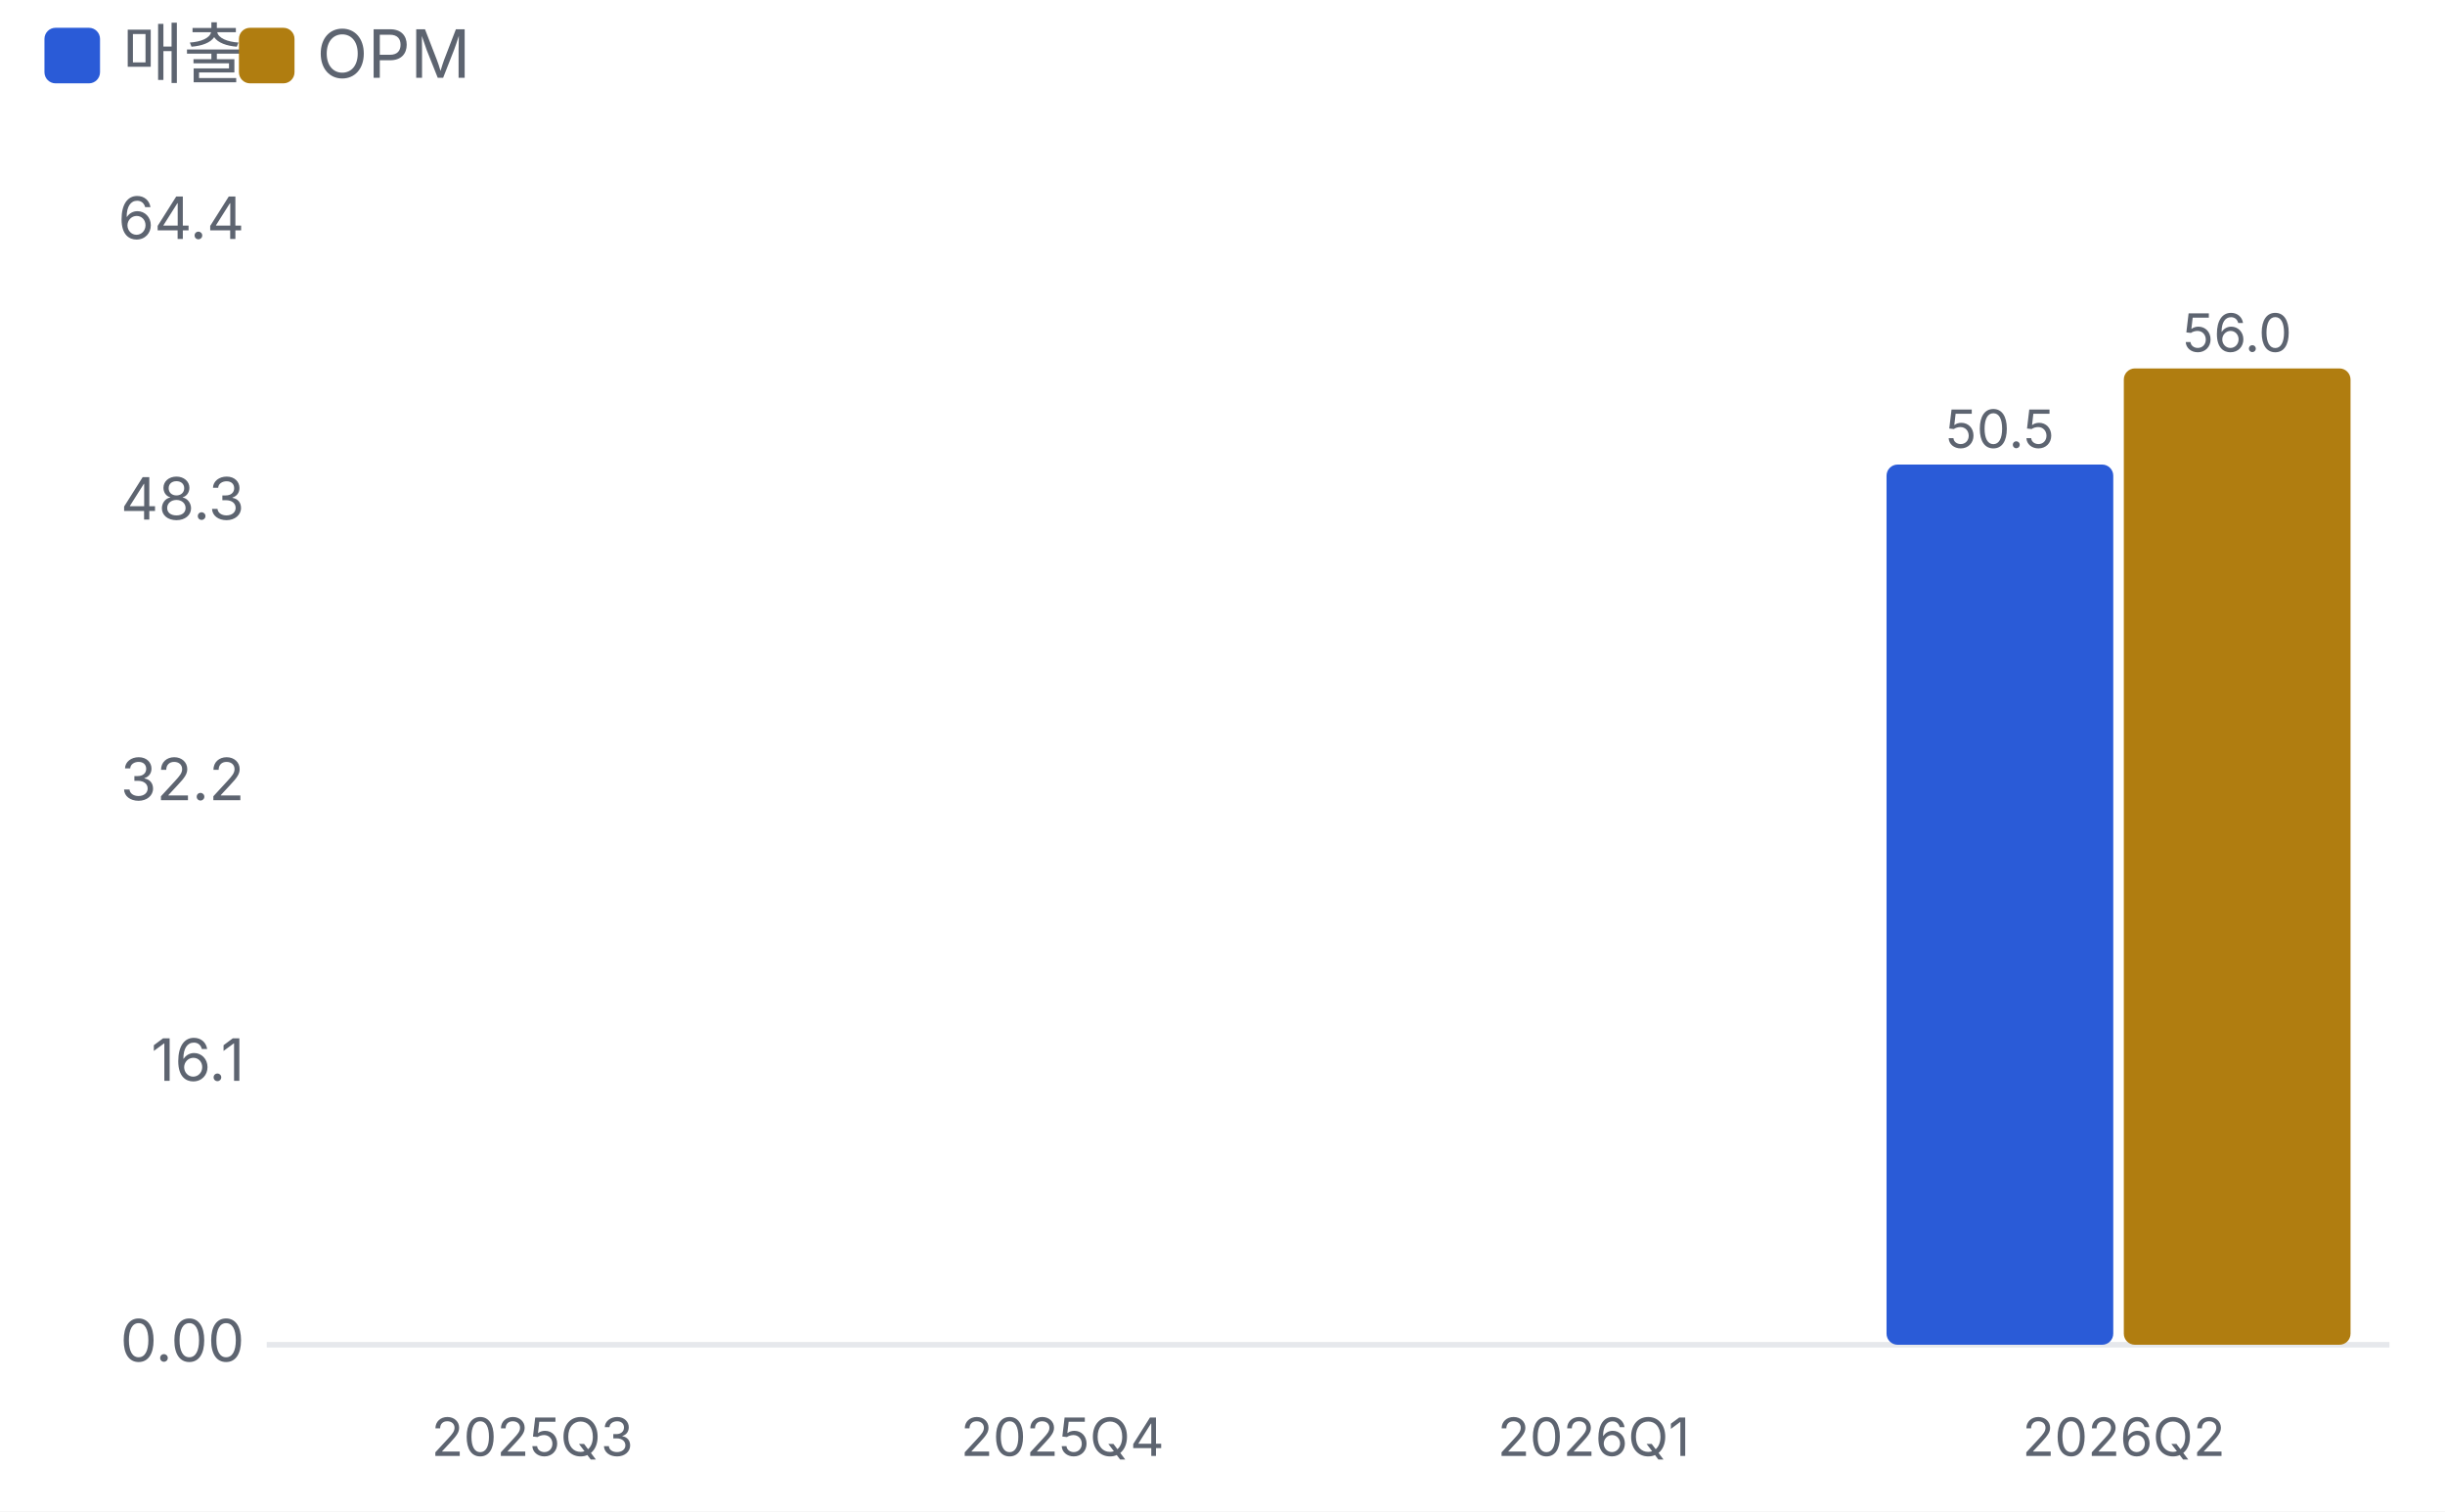
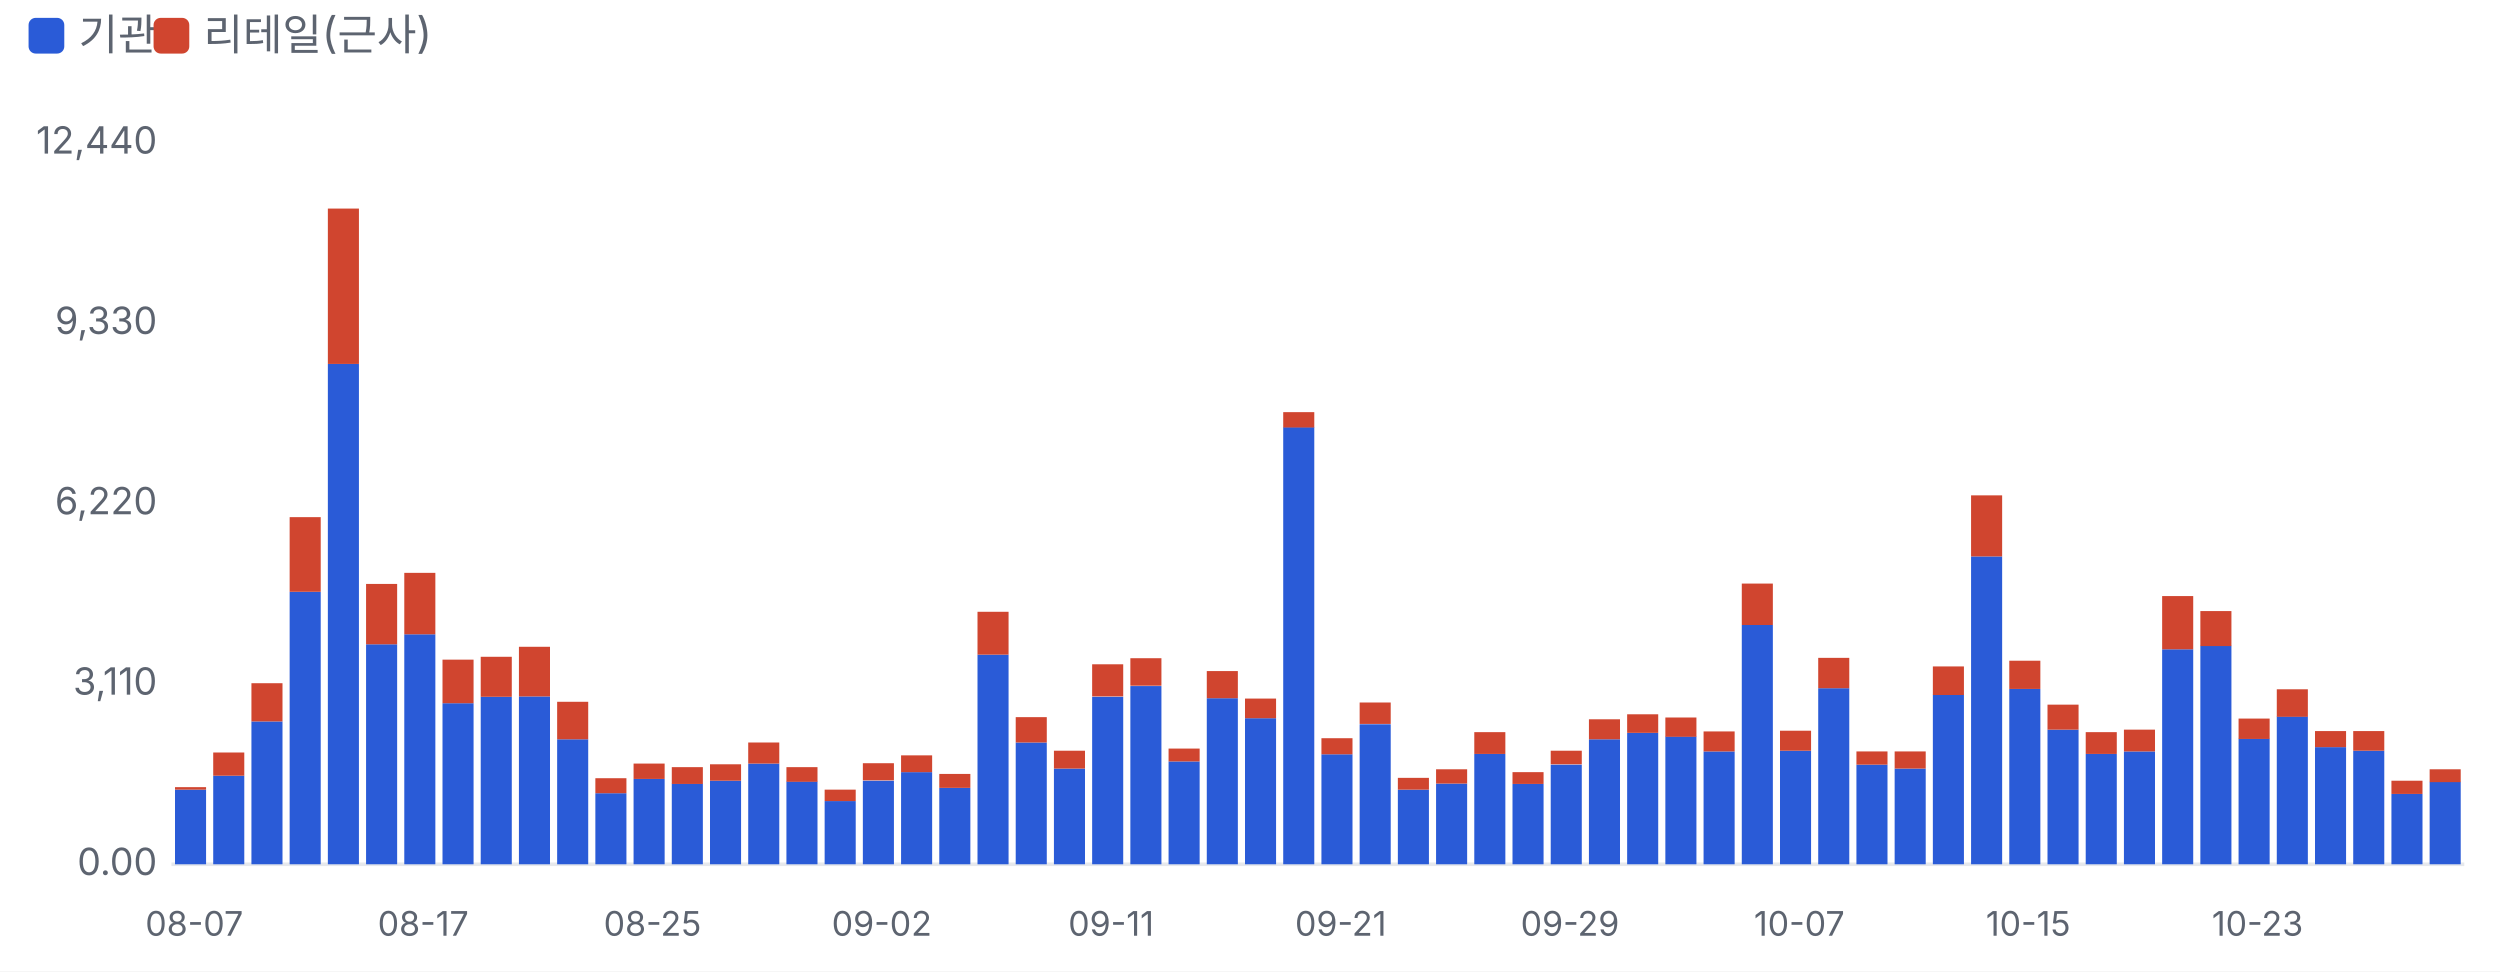
- <svg xmlns="http://www.w3.org/2000/svg" viewBox="0 0 440 272" width="440" height="272">
+ <svg xmlns="http://www.w3.org/2000/svg" viewBox="0 0 700 272" width="700" height="272">
  <style>text{fill:#5d6470;font-size:10.5px;font-family:-apple-system,'Apple SD Gothic Neo','Malgun Gothic',sans-serif}</style>
  <rect width="100%" height="100%" fill="#ffffff" />
  <rect x="8" y="5" width="10" height="10" rx="2" fill="#2a5bd7" />
-   <text x="22" y="14" style="font-size:12px">매출</text>
-   <rect x="43" y="5" width="10" height="10" rx="2" fill="#b07d10" />
-   <text x="57" y="14" style="font-size:12px">OPM</text>
+   <text x="22" y="14" style="font-size:12px">기관</text>
+   <rect x="43" y="5" width="10" height="10" rx="2" fill="#d0452f" />
+   <text x="57" y="14" style="font-size:12px">리테일(근사)</text>
  <g transform="translate(0,22)">
-     <line x1="48" x2="430" y1="220.0" y2="220.0" stroke="#e6e8ec" />
+     <line x1="48" x2="690" y1="220.0" y2="220.0" stroke="#e6e8ec" />
    <text x="44" y="223.0" text-anchor="end">0.00</text>
-     <text x="44" y="172.5" text-anchor="end">16.1</text>
-     <text x="44" y="122.0" text-anchor="end">32.2</text>
-     <text x="44" y="71.5" text-anchor="end">48.3</text>
-     <text x="44" y="21.0" text-anchor="end">64.4</text>
-     <text x="95.8" y="240" text-anchor="middle" style="font-size:9.5px">2025Q3</text>
-     <text x="191.2" y="240" text-anchor="middle" style="font-size:9.5px">2025Q4</text>
-     <text x="286.8" y="240" text-anchor="middle" style="font-size:9.5px">2026Q1</text>
-     <rect x="339.5" y="61.6" width="40.8" height="158.4" rx="2" fill="#2a5bd7" />
-     <text x="359.9" y="58.6" text-anchor="middle" style="font-size:9.5px">50.5</text>
-     <rect x="382.2" y="44.3" width="40.8" height="175.7" rx="2" fill="#b07d10" />
-     <text x="402.6" y="41.3" text-anchor="middle" style="font-size:9.5px">56.0</text>
-     <text x="382.2" y="240" text-anchor="middle" style="font-size:9.5px">2026Q2</text>
+     <text x="44" y="172.5" text-anchor="end">3,110</text>
+     <text x="44" y="122.0" text-anchor="end">6,220</text>
+     <text x="44" y="71.5" text-anchor="end">9,330</text>
+     <text x="44" y="21.0" text-anchor="end">12,440</text>
+     <rect x="49.0" y="199.1" width="8.7" height="20.9" fill="#2a5bd7" />
+     <rect x="49.0" y="198.4" width="8.7" height="0.7" fill="#d0452f" />
+     <text x="54.4" y="240" text-anchor="middle" style="font-size:9.5px">08-07</text>
+     <rect x="59.7" y="195.2" width="8.7" height="24.8" fill="#2a5bd7" />
+     <rect x="59.7" y="188.7" width="8.7" height="6.5" fill="#d0452f" />
+     <rect x="70.4" y="180.0" width="8.7" height="40.0" fill="#2a5bd7" />
+     <rect x="70.4" y="169.3" width="8.7" height="10.7" fill="#d0452f" />
+     <rect x="81.1" y="143.7" width="8.7" height="76.3" fill="#2a5bd7" />
+     <rect x="81.1" y="122.8" width="8.7" height="20.9" fill="#d0452f" />
+     <rect x="91.8" y="79.9" width="8.7" height="140.1" fill="#2a5bd7" />
+     <rect x="91.8" y="36.4" width="8.7" height="43.5" fill="#d0452f" />
+     <rect x="102.5" y="158.4" width="8.7" height="61.6" fill="#2a5bd7" />
+     <rect x="102.5" y="141.5" width="8.7" height="16.9" fill="#d0452f" />
+     <rect x="113.2" y="155.6" width="8.7" height="64.4" fill="#2a5bd7" />
+     <rect x="113.2" y="138.4" width="8.7" height="17.2" fill="#d0452f" />
+     <text x="118.5" y="240" text-anchor="middle" style="font-size:9.5px">08-17</text>
+     <rect x="123.9" y="174.9" width="8.7" height="45.1" fill="#2a5bd7" />
+     <rect x="123.9" y="162.7" width="8.7" height="12.2" fill="#d0452f" />
+     <rect x="134.6" y="173.1" width="8.7" height="46.9" fill="#2a5bd7" />
+     <rect x="134.6" y="161.9" width="8.7" height="11.2" fill="#d0452f" />
+     <rect x="145.3" y="173.0" width="8.7" height="47.0" fill="#2a5bd7" />
+     <rect x="145.3" y="159.1" width="8.7" height="13.9" fill="#d0452f" />
+     <rect x="156.0" y="185.0" width="8.7" height="35.0" fill="#2a5bd7" />
+     <rect x="156.0" y="174.5" width="8.7" height="10.5" fill="#d0452f" />
+     <rect x="166.7" y="200.1" width="8.7" height="19.9" fill="#2a5bd7" />
+     <rect x="166.7" y="195.9" width="8.7" height="4.2" fill="#d0452f" />
+     <rect x="177.4" y="196.1" width="8.7" height="23.9" fill="#2a5bd7" />
+     <rect x="177.4" y="191.8" width="8.7" height="4.3" fill="#d0452f" />
+     <text x="182.7" y="240" text-anchor="middle" style="font-size:9.5px">08-25</text>
+     <rect x="188.1" y="197.4" width="8.7" height="22.6" fill="#2a5bd7" />
+     <rect x="188.1" y="192.8" width="8.7" height="4.7" fill="#d0452f" />
+     <rect x="198.8" y="196.6" width="8.7" height="23.4" fill="#2a5bd7" />
+     <rect x="198.8" y="192.0" width="8.7" height="4.6" fill="#d0452f" />
+     <rect x="209.5" y="191.8" width="8.7" height="28.2" fill="#2a5bd7" />
+     <rect x="209.5" y="185.9" width="8.7" height="5.9" fill="#d0452f" />
+     <rect x="220.2" y="196.8" width="8.7" height="23.2" fill="#2a5bd7" />
+     <rect x="220.2" y="192.8" width="8.7" height="4.1" fill="#d0452f" />
+     <rect x="230.9" y="202.3" width="8.7" height="17.7" fill="#2a5bd7" />
+     <rect x="230.9" y="199.1" width="8.7" height="3.2" fill="#d0452f" />
+     <rect x="241.6" y="196.6" width="8.7" height="23.4" fill="#2a5bd7" />
+     <rect x="241.6" y="191.7" width="8.7" height="4.8" fill="#d0452f" />
+     <text x="246.9" y="240" text-anchor="middle" style="font-size:9.5px">09-02</text>
+     <rect x="252.3" y="194.2" width="8.7" height="25.8" fill="#2a5bd7" />
+     <rect x="252.3" y="189.5" width="8.7" height="4.7" fill="#d0452f" />
+     <rect x="263.0" y="198.6" width="8.7" height="21.4" fill="#2a5bd7" />
+     <rect x="263.0" y="194.7" width="8.7" height="3.9" fill="#d0452f" />
+     <rect x="273.7" y="161.3" width="8.7" height="58.7" fill="#2a5bd7" />
+     <rect x="273.7" y="149.3" width="8.7" height="12.0" fill="#d0452f" />
+     <rect x="284.4" y="185.9" width="8.7" height="34.1" fill="#2a5bd7" />
+     <rect x="284.4" y="178.8" width="8.7" height="7.1" fill="#d0452f" />
+     <rect x="295.1" y="193.2" width="8.7" height="26.8" fill="#2a5bd7" />
+     <rect x="295.1" y="188.2" width="8.7" height="5.0" fill="#d0452f" />
+     <rect x="305.8" y="173.1" width="8.7" height="46.9" fill="#2a5bd7" />
+     <rect x="305.8" y="164.0" width="8.7" height="9.0" fill="#d0452f" />
+     <text x="311.1" y="240" text-anchor="middle" style="font-size:9.5px">09-11</text>
+     <rect x="316.5" y="170.1" width="8.7" height="49.9" fill="#2a5bd7" />
+     <rect x="316.5" y="162.3" width="8.7" height="7.7" fill="#d0452f" />
+     <rect x="327.2" y="191.2" width="8.7" height="28.8" fill="#2a5bd7" />
+     <rect x="327.2" y="187.6" width="8.7" height="3.6" fill="#d0452f" />
+     <rect x="337.9" y="173.5" width="8.7" height="46.5" fill="#2a5bd7" />
+     <rect x="337.9" y="165.9" width="8.7" height="7.6" fill="#d0452f" />
+     <rect x="348.6" y="179.1" width="8.7" height="40.9" fill="#2a5bd7" />
+     <rect x="348.6" y="173.6" width="8.7" height="5.5" fill="#d0452f" />
+     <rect x="359.3" y="97.6" width="8.7" height="122.4" fill="#2a5bd7" />
+     <rect x="359.3" y="93.4" width="8.7" height="4.3" fill="#d0452f" />
+     <rect x="370.0" y="189.2" width="8.7" height="30.8" fill="#2a5bd7" />
+     <rect x="370.0" y="184.7" width="8.7" height="4.5" fill="#d0452f" />
+     <text x="375.4" y="240" text-anchor="middle" style="font-size:9.5px">09-21</text>
+     <rect x="380.7" y="180.8" width="8.7" height="39.2" fill="#2a5bd7" />
+     <rect x="380.7" y="174.7" width="8.7" height="6.0" fill="#d0452f" />
+     <rect x="391.4" y="199.1" width="8.7" height="20.9" fill="#2a5bd7" />
+     <rect x="391.4" y="195.8" width="8.7" height="3.3" fill="#d0452f" />
+     <rect x="402.1" y="197.4" width="8.7" height="22.6" fill="#2a5bd7" />
+     <rect x="402.1" y="193.4" width="8.7" height="4.0" fill="#d0452f" />
+     <rect x="412.8" y="189.1" width="8.7" height="30.9" fill="#2a5bd7" />
+     <rect x="412.8" y="183.0" width="8.7" height="6.1" fill="#d0452f" />
+     <rect x="423.5" y="197.5" width="8.7" height="22.5" fill="#2a5bd7" />
+     <rect x="423.5" y="194.2" width="8.7" height="3.3" fill="#d0452f" />
+     <rect x="434.2" y="192.1" width="8.7" height="27.9" fill="#2a5bd7" />
+     <rect x="434.2" y="188.2" width="8.7" height="3.8" fill="#d0452f" />
+     <text x="439.6" y="240" text-anchor="middle" style="font-size:9.5px">09-29</text>
+     <rect x="444.9" y="185.0" width="8.7" height="35.0" fill="#2a5bd7" />
+     <rect x="444.9" y="179.4" width="8.7" height="5.6" fill="#d0452f" />
+     <rect x="455.6" y="183.2" width="8.7" height="36.8" fill="#2a5bd7" />
+     <rect x="455.6" y="178.0" width="8.7" height="5.2" fill="#d0452f" />
+     <rect x="466.3" y="184.2" width="8.7" height="35.8" fill="#2a5bd7" />
+     <rect x="466.3" y="178.9" width="8.7" height="5.4" fill="#d0452f" />
+     <rect x="477.0" y="188.4" width="8.7" height="31.6" fill="#2a5bd7" />
+     <rect x="477.0" y="182.8" width="8.7" height="5.6" fill="#d0452f" />
+     <rect x="487.7" y="153.0" width="8.7" height="67.0" fill="#2a5bd7" />
+     <rect x="487.7" y="141.4" width="8.7" height="11.6" fill="#d0452f" />
+     <rect x="498.4" y="188.2" width="8.7" height="31.8" fill="#2a5bd7" />
+     <rect x="498.4" y="182.6" width="8.7" height="5.6" fill="#d0452f" />
+     <text x="503.8" y="240" text-anchor="middle" style="font-size:9.5px">10-07</text>
+     <rect x="509.1" y="170.7" width="8.7" height="49.3" fill="#2a5bd7" />
+     <rect x="509.1" y="162.2" width="8.7" height="8.5" fill="#d0452f" />
+     <rect x="519.8" y="192.1" width="8.7" height="27.9" fill="#2a5bd7" />
+     <rect x="519.8" y="188.4" width="8.7" height="3.7" fill="#d0452f" />
+     <rect x="530.5" y="193.2" width="8.7" height="26.8" fill="#2a5bd7" />
+     <rect x="530.5" y="188.4" width="8.7" height="4.8" fill="#d0452f" />
+     <rect x="541.2" y="172.5" width="8.7" height="47.5" fill="#2a5bd7" />
+     <rect x="541.2" y="164.6" width="8.7" height="8.0" fill="#d0452f" />
+     <rect x="551.9" y="133.8" width="8.7" height="86.2" fill="#2a5bd7" />
+     <rect x="551.9" y="116.7" width="8.7" height="17.1" fill="#d0452f" />
+     <rect x="562.6" y="170.9" width="8.7" height="49.1" fill="#2a5bd7" />
+     <rect x="562.6" y="163.0" width="8.7" height="7.9" fill="#d0452f" />
+     <text x="567.9" y="240" text-anchor="middle" style="font-size:9.5px">10-15</text>
+     <rect x="573.3" y="182.3" width="8.7" height="37.7" fill="#2a5bd7" />
+     <rect x="573.3" y="175.3" width="8.7" height="7.0" fill="#d0452f" />
+     <rect x="584.0" y="189.1" width="8.7" height="30.9" fill="#2a5bd7" />
+     <rect x="584.0" y="183.0" width="8.7" height="6.1" fill="#d0452f" />
+     <rect x="594.7" y="188.4" width="8.7" height="31.6" fill="#2a5bd7" />
+     <rect x="594.7" y="182.3" width="8.7" height="6.1" fill="#d0452f" />
+     <rect x="605.4" y="159.8" width="8.7" height="60.2" fill="#2a5bd7" />
+     <rect x="605.4" y="144.9" width="8.7" height="14.9" fill="#d0452f" />
+     <rect x="616.1" y="158.8" width="8.7" height="61.2" fill="#2a5bd7" />
+     <rect x="616.1" y="149.1" width="8.7" height="9.8" fill="#d0452f" />
+     <rect x="626.8" y="184.8" width="8.7" height="35.2" fill="#2a5bd7" />
+     <rect x="626.8" y="179.2" width="8.7" height="5.7" fill="#d0452f" />
+     <text x="632.1" y="240" text-anchor="middle" style="font-size:9.5px">10-23</text>
+     <rect x="637.5" y="178.6" width="8.7" height="41.4" fill="#2a5bd7" />
+     <rect x="637.5" y="171.0" width="8.7" height="7.7" fill="#d0452f" />
+     <rect x="648.2" y="187.2" width="8.7" height="32.8" fill="#2a5bd7" />
+     <rect x="648.2" y="182.7" width="8.7" height="4.5" fill="#d0452f" />
+     <rect x="658.9" y="188.2" width="8.7" height="31.8" fill="#2a5bd7" />
+     <rect x="658.9" y="182.7" width="8.7" height="5.5" fill="#d0452f" />
+     <rect x="669.6" y="200.3" width="8.7" height="19.7" fill="#2a5bd7" />
+     <rect x="669.6" y="196.6" width="8.7" height="3.7" fill="#d0452f" />
+     <rect x="680.3" y="196.9" width="8.7" height="23.1" fill="#2a5bd7" />
+     <rect x="680.3" y="193.4" width="8.7" height="3.6" fill="#d0452f" />
  </g>
</svg>
